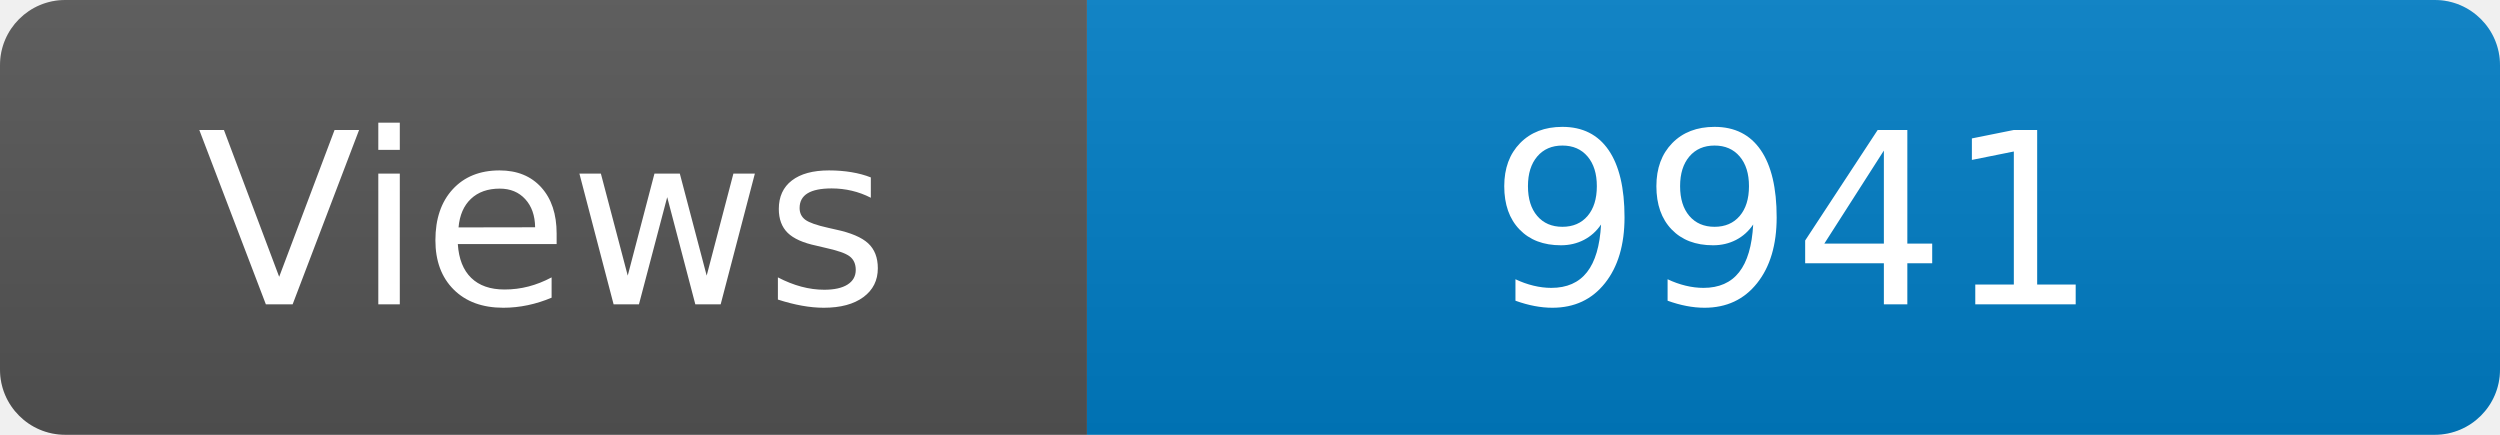
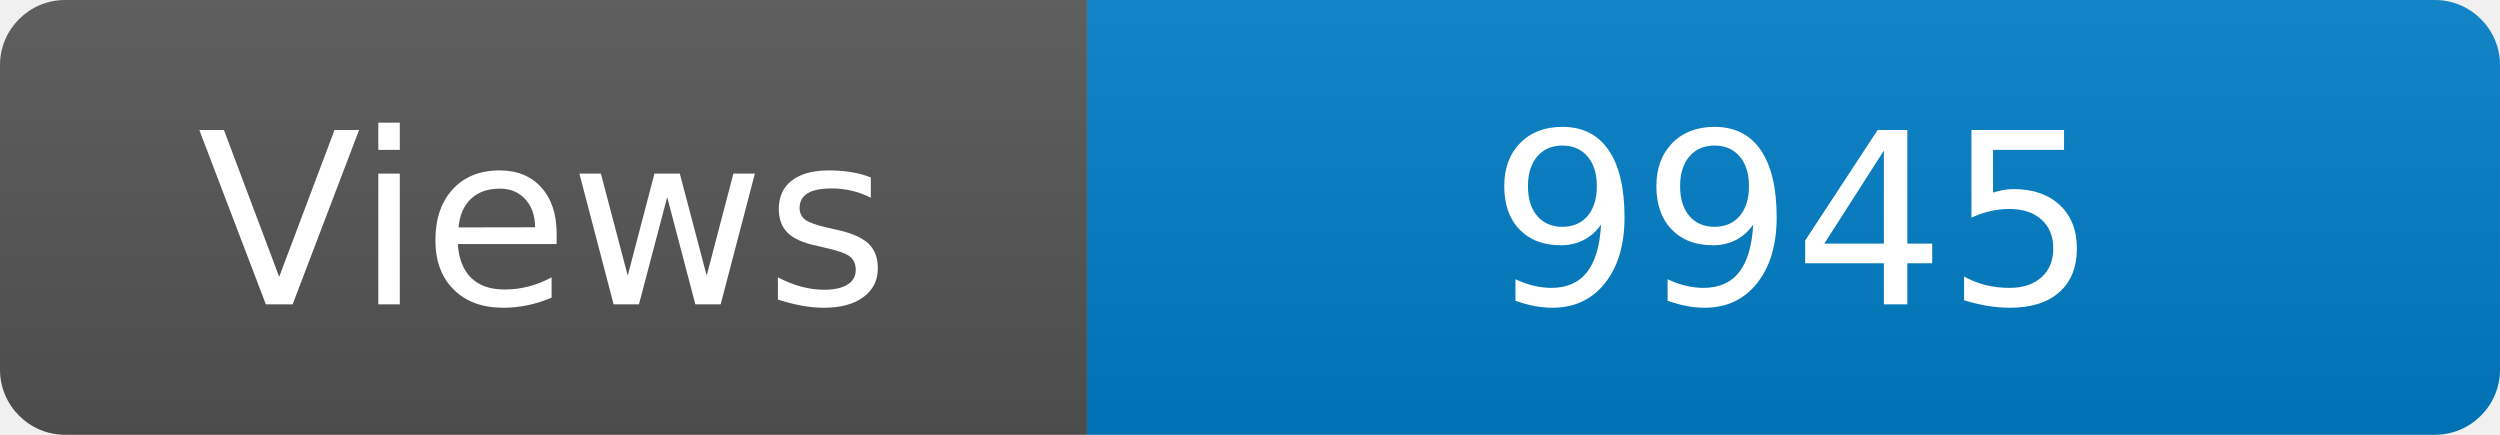
<svg xmlns="http://www.w3.org/2000/svg" width="115" height="20" role="img" aria-label="Maintained?: yes">
  <linearGradient id="s" x2="0" y2="100%">
    <stop offset="0" stop-color="#bbb" stop-opacity=".1" />
    <stop offset="1" stop-opacity=".1" />
  </linearGradient>
  <clipPath id="r">
    <rect width="115" height="20" rx="3" fill="#fff" />
  </clipPath>
  <g clip-path="url(#r)">
    <rect width="50" height="20" fill="#555" />
    <rect x="50" width="160" height="20" fill="#007ec6" />
    <rect width="115" height="20" fill="url(#s)" />
  </g>
  <g fill="#fff" text-anchor="middle" font-family="Verdana,Geneva,DejaVu Sans,sans-serif" font-size="110">
    <text x="250" y="140" transform="scale(.1)" fill="#fff">Views</text>
-     <text x="825" y="140" transform="scale(.1)" fill="#fff">9941</text>
+     <text x="825" y="140" transform="scale(.1)" fill="#fff">9945</text>
  </g>
</svg>
